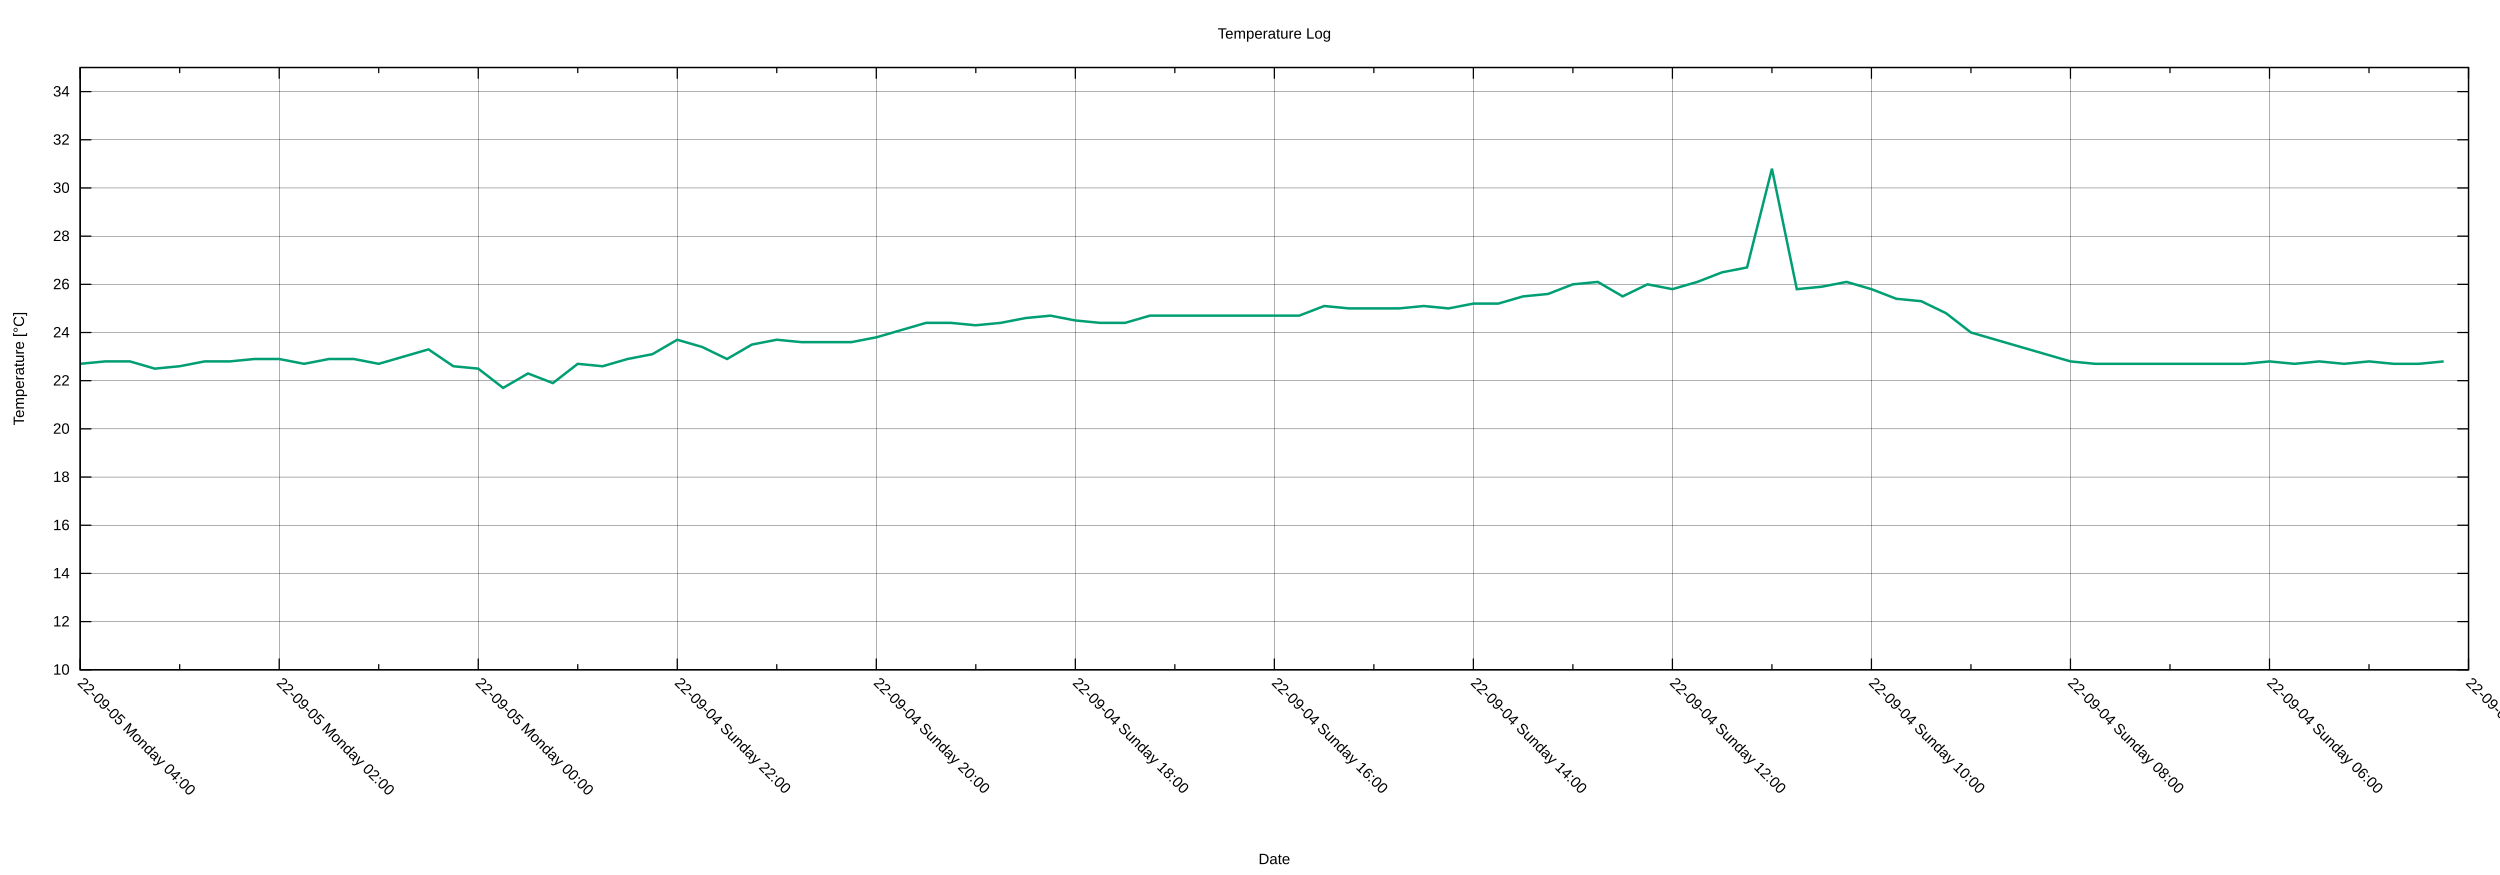
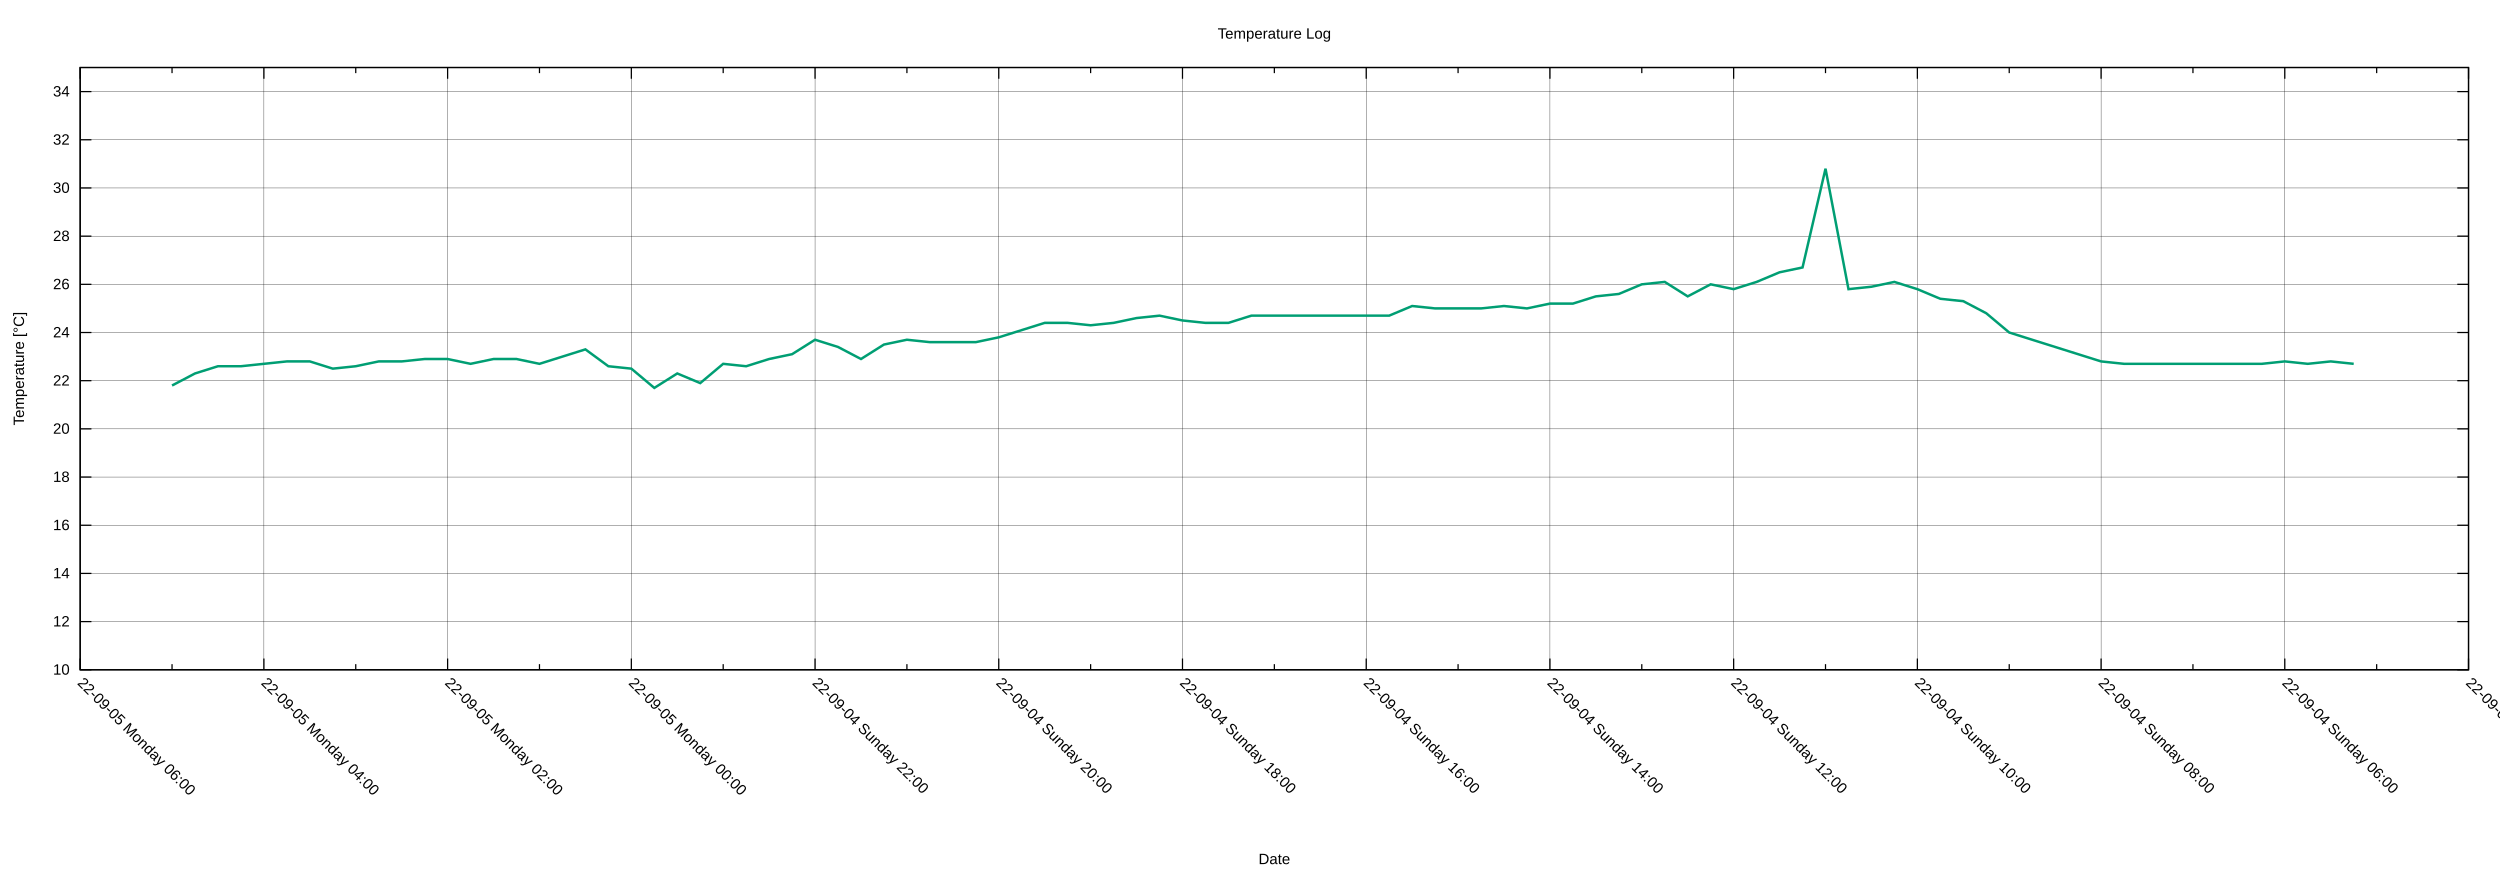
<svg xmlns="http://www.w3.org/2000/svg" xmlns:xlink="http://www.w3.org/1999/xlink" width="2000" height="700" viewBox="0 0 2000 700">
  <g id="gnuplot_canvas">
    <rect x="0" y="0" width="2000" height="700" fill="none" />
    <defs>
      <circle id="gpDot" r="0.5" stroke-width="0.5" stroke="currentColor" />
      <path id="gpPt0" stroke-width="0.222" stroke="currentColor" d="M-1,0 h2 M0,-1 v2" />
      <path id="gpPt1" stroke-width="0.222" stroke="currentColor" d="M-1,-1 L1,1 M1,-1 L-1,1" />
      <path id="gpPt2" stroke-width="0.222" stroke="currentColor" d="M-1,0 L1,0 M0,-1 L0,1 M-1,-1 L1,1 M-1,1 L1,-1" />
      <rect id="gpPt3" stroke-width="0.222" stroke="currentColor" x="-1" y="-1" width="2" height="2" />
      <rect id="gpPt4" stroke-width="0.222" stroke="currentColor" fill="currentColor" x="-1" y="-1" width="2" height="2" />
      <circle id="gpPt5" stroke-width="0.222" stroke="currentColor" cx="0" cy="0" r="1" />
      <use xlink:href="#gpPt5" id="gpPt6" fill="currentColor" stroke="none" />
      <path id="gpPt7" stroke-width="0.222" stroke="currentColor" d="M0,-1.33 L-1.33,0.67 L1.33,0.67 z" />
      <use xlink:href="#gpPt7" id="gpPt8" fill="currentColor" stroke="none" />
      <use xlink:href="#gpPt7" id="gpPt9" stroke="currentColor" transform="rotate(180)" />
      <use xlink:href="#gpPt9" id="gpPt10" fill="currentColor" stroke="none" />
      <use xlink:href="#gpPt3" id="gpPt11" stroke="currentColor" transform="rotate(45)" />
      <use xlink:href="#gpPt11" id="gpPt12" fill="currentColor" stroke="none" />
      <path id="gpPt13" stroke-width="0.222" stroke="currentColor" d="M0,1.330 L1.265,0.411 L0.782,-1.067 L-0.782,-1.076 L-1.265,0.411 z" />
      <use xlink:href="#gpPt13" id="gpPt14" fill="currentColor" stroke="none" />
      <filter id="textbox" filterUnits="objectBoundingBox" x="0" y="0" height="1" width="1">
        <feFlood flood-color="white" flood-opacity="1" result="bgnd" />
        <feComposite in="SourceGraphic" in2="bgnd" operator="atop" />
      </filter>
      <filter id="greybox" filterUnits="objectBoundingBox" x="0" y="0" height="1" width="1">
        <feFlood flood-color="lightgrey" flood-opacity="1" result="grey" />
        <feComposite in="SourceGraphic" in2="grey" operator="atop" />
      </filter>
    </defs>
    <g fill="none" color="white" stroke="currentColor" stroke-width="1.00" stroke-linecap="butt" stroke-linejoin="miter">
</g>
    <g fill="none" color="black" stroke="currentColor" stroke-width="1.00" stroke-linecap="butt" stroke-linejoin="miter">
</g>
    <g fill="none" color="black" stroke="black" stroke-width="0.25" stroke-linecap="butt" stroke-linejoin="miter">
</g>
    <g fill="none" color="black" stroke="currentColor" stroke-width="0.25" stroke-linecap="butt" stroke-linejoin="miter">
      <path stroke="black" class="gridline" d="M64.14,535.82 L1974.82,535.82  " />
    </g>
    <g fill="none" color="black" stroke="black" stroke-width="1.00" stroke-linecap="butt" stroke-linejoin="miter">
</g>
    <g fill="none" color="black" stroke="currentColor" stroke-width="1.00" stroke-linecap="butt" stroke-linejoin="miter">
      <path stroke="black" d="M64.14,535.82 L73.14,535.82 M1974.82,535.82 L1965.82,535.82  " />
      <g transform="translate(55.75,539.72)" stroke="none" fill="black" font-family="Arial" font-size="12.00" text-anchor="end">
        <text>
          <tspan font-family="Arial"> 10</tspan>
        </text>
      </g>
    </g>
    <g fill="none" color="black" stroke="currentColor" stroke-width="1.00" stroke-linecap="butt" stroke-linejoin="miter">
</g>
    <g fill="none" color="black" stroke="black" stroke-width="0.25" stroke-linecap="butt" stroke-linejoin="miter">
</g>
    <g fill="none" color="black" stroke="currentColor" stroke-width="0.25" stroke-linecap="butt" stroke-linejoin="miter">
      <path stroke="black" class="gridline" d="M64.14,497.28 L1974.82,497.28  " />
    </g>
    <g fill="none" color="black" stroke="black" stroke-width="1.00" stroke-linecap="butt" stroke-linejoin="miter">
</g>
    <g fill="none" color="black" stroke="currentColor" stroke-width="1.00" stroke-linecap="butt" stroke-linejoin="miter">
      <path stroke="black" d="M64.14,497.28 L73.14,497.28 M1974.82,497.28 L1965.82,497.28  " />
      <g transform="translate(55.75,501.18)" stroke="none" fill="black" font-family="Arial" font-size="12.00" text-anchor="end">
        <text>
          <tspan font-family="Arial"> 12</tspan>
        </text>
      </g>
    </g>
    <g fill="none" color="black" stroke="currentColor" stroke-width="1.00" stroke-linecap="butt" stroke-linejoin="miter">
</g>
    <g fill="none" color="black" stroke="black" stroke-width="0.25" stroke-linecap="butt" stroke-linejoin="miter">
</g>
    <g fill="none" color="black" stroke="currentColor" stroke-width="0.25" stroke-linecap="butt" stroke-linejoin="miter">
      <path stroke="black" class="gridline" d="M64.14,458.73 L1974.82,458.73  " />
    </g>
    <g fill="none" color="black" stroke="black" stroke-width="1.00" stroke-linecap="butt" stroke-linejoin="miter">
</g>
    <g fill="none" color="black" stroke="currentColor" stroke-width="1.00" stroke-linecap="butt" stroke-linejoin="miter">
      <path stroke="black" d="M64.14,458.73 L73.14,458.73 M1974.82,458.73 L1965.82,458.73  " />
      <g transform="translate(55.75,462.63)" stroke="none" fill="black" font-family="Arial" font-size="12.00" text-anchor="end">
        <text>
          <tspan font-family="Arial"> 14</tspan>
        </text>
      </g>
    </g>
    <g fill="none" color="black" stroke="currentColor" stroke-width="1.00" stroke-linecap="butt" stroke-linejoin="miter">
</g>
    <g fill="none" color="black" stroke="black" stroke-width="0.25" stroke-linecap="butt" stroke-linejoin="miter">
</g>
    <g fill="none" color="black" stroke="currentColor" stroke-width="0.25" stroke-linecap="butt" stroke-linejoin="miter">
      <path stroke="black" class="gridline" d="M64.14,420.19 L1974.82,420.19  " />
    </g>
    <g fill="none" color="black" stroke="black" stroke-width="1.00" stroke-linecap="butt" stroke-linejoin="miter">
</g>
    <g fill="none" color="black" stroke="currentColor" stroke-width="1.00" stroke-linecap="butt" stroke-linejoin="miter">
      <path stroke="black" d="M64.14,420.19 L73.14,420.19 M1974.82,420.19 L1965.82,420.19  " />
      <g transform="translate(55.75,424.09)" stroke="none" fill="black" font-family="Arial" font-size="12.00" text-anchor="end">
        <text>
          <tspan font-family="Arial"> 16</tspan>
        </text>
      </g>
    </g>
    <g fill="none" color="black" stroke="currentColor" stroke-width="1.00" stroke-linecap="butt" stroke-linejoin="miter">
</g>
    <g fill="none" color="black" stroke="black" stroke-width="0.25" stroke-linecap="butt" stroke-linejoin="miter">
</g>
    <g fill="none" color="black" stroke="currentColor" stroke-width="0.25" stroke-linecap="butt" stroke-linejoin="miter">
      <path stroke="black" class="gridline" d="M64.14,381.64 L1974.82,381.64  " />
    </g>
    <g fill="none" color="black" stroke="black" stroke-width="1.00" stroke-linecap="butt" stroke-linejoin="miter">
</g>
    <g fill="none" color="black" stroke="currentColor" stroke-width="1.00" stroke-linecap="butt" stroke-linejoin="miter">
      <path stroke="black" d="M64.14,381.64 L73.14,381.64 M1974.82,381.64 L1965.82,381.64  " />
      <g transform="translate(55.75,385.54)" stroke="none" fill="black" font-family="Arial" font-size="12.00" text-anchor="end">
        <text>
          <tspan font-family="Arial"> 18</tspan>
        </text>
      </g>
    </g>
    <g fill="none" color="black" stroke="currentColor" stroke-width="1.00" stroke-linecap="butt" stroke-linejoin="miter">
</g>
    <g fill="none" color="black" stroke="black" stroke-width="0.25" stroke-linecap="butt" stroke-linejoin="miter">
</g>
    <g fill="none" color="black" stroke="currentColor" stroke-width="0.25" stroke-linecap="butt" stroke-linejoin="miter">
      <path stroke="black" class="gridline" d="M64.14,343.10 L1974.82,343.10  " />
    </g>
    <g fill="none" color="black" stroke="black" stroke-width="1.00" stroke-linecap="butt" stroke-linejoin="miter">
</g>
    <g fill="none" color="black" stroke="currentColor" stroke-width="1.00" stroke-linecap="butt" stroke-linejoin="miter">
      <path stroke="black" d="M64.14,343.10 L73.14,343.10 M1974.82,343.10 L1965.82,343.10  " />
      <g transform="translate(55.75,347.00)" stroke="none" fill="black" font-family="Arial" font-size="12.00" text-anchor="end">
        <text>
          <tspan font-family="Arial"> 20</tspan>
        </text>
      </g>
    </g>
    <g fill="none" color="black" stroke="currentColor" stroke-width="1.00" stroke-linecap="butt" stroke-linejoin="miter">
</g>
    <g fill="none" color="black" stroke="black" stroke-width="0.25" stroke-linecap="butt" stroke-linejoin="miter">
</g>
    <g fill="none" color="black" stroke="currentColor" stroke-width="0.25" stroke-linecap="butt" stroke-linejoin="miter">
      <path stroke="black" class="gridline" d="M64.14,304.55 L1974.82,304.55  " />
    </g>
    <g fill="none" color="black" stroke="black" stroke-width="1.00" stroke-linecap="butt" stroke-linejoin="miter">
</g>
    <g fill="none" color="black" stroke="currentColor" stroke-width="1.00" stroke-linecap="butt" stroke-linejoin="miter">
      <path stroke="black" d="M64.14,304.55 L73.14,304.55 M1974.82,304.55 L1965.82,304.55  " />
      <g transform="translate(55.75,308.45)" stroke="none" fill="black" font-family="Arial" font-size="12.00" text-anchor="end">
        <text>
          <tspan font-family="Arial"> 22</tspan>
        </text>
      </g>
    </g>
    <g fill="none" color="black" stroke="currentColor" stroke-width="1.00" stroke-linecap="butt" stroke-linejoin="miter">
</g>
    <g fill="none" color="black" stroke="black" stroke-width="0.25" stroke-linecap="butt" stroke-linejoin="miter">
</g>
    <g fill="none" color="black" stroke="currentColor" stroke-width="0.25" stroke-linecap="butt" stroke-linejoin="miter">
      <path stroke="black" class="gridline" d="M64.14,266.01 L1974.82,266.01  " />
    </g>
    <g fill="none" color="black" stroke="black" stroke-width="1.00" stroke-linecap="butt" stroke-linejoin="miter">
</g>
    <g fill="none" color="black" stroke="currentColor" stroke-width="1.00" stroke-linecap="butt" stroke-linejoin="miter">
      <path stroke="black" d="M64.14,266.01 L73.14,266.01 M1974.82,266.01 L1965.82,266.01  " />
      <g transform="translate(55.75,269.91)" stroke="none" fill="black" font-family="Arial" font-size="12.00" text-anchor="end">
        <text>
          <tspan font-family="Arial"> 24</tspan>
        </text>
      </g>
    </g>
    <g fill="none" color="black" stroke="currentColor" stroke-width="1.00" stroke-linecap="butt" stroke-linejoin="miter">
</g>
    <g fill="none" color="black" stroke="black" stroke-width="0.25" stroke-linecap="butt" stroke-linejoin="miter">
</g>
    <g fill="none" color="black" stroke="currentColor" stroke-width="0.25" stroke-linecap="butt" stroke-linejoin="miter">
      <path stroke="black" class="gridline" d="M64.14,227.46 L1974.82,227.46  " />
    </g>
    <g fill="none" color="black" stroke="black" stroke-width="1.00" stroke-linecap="butt" stroke-linejoin="miter">
</g>
    <g fill="none" color="black" stroke="currentColor" stroke-width="1.00" stroke-linecap="butt" stroke-linejoin="miter">
      <path stroke="black" d="M64.14,227.46 L73.14,227.46 M1974.82,227.46 L1965.82,227.46  " />
      <g transform="translate(55.75,231.36)" stroke="none" fill="black" font-family="Arial" font-size="12.00" text-anchor="end">
        <text>
          <tspan font-family="Arial"> 26</tspan>
        </text>
      </g>
    </g>
    <g fill="none" color="black" stroke="currentColor" stroke-width="1.00" stroke-linecap="butt" stroke-linejoin="miter">
</g>
    <g fill="none" color="black" stroke="black" stroke-width="0.25" stroke-linecap="butt" stroke-linejoin="miter">
</g>
    <g fill="none" color="black" stroke="currentColor" stroke-width="0.25" stroke-linecap="butt" stroke-linejoin="miter">
      <path stroke="black" class="gridline" d="M64.14,188.92 L1974.82,188.92  " />
    </g>
    <g fill="none" color="black" stroke="black" stroke-width="1.00" stroke-linecap="butt" stroke-linejoin="miter">
</g>
    <g fill="none" color="black" stroke="currentColor" stroke-width="1.00" stroke-linecap="butt" stroke-linejoin="miter">
      <path stroke="black" d="M64.14,188.92 L73.14,188.92 M1974.82,188.92 L1965.82,188.92  " />
      <g transform="translate(55.75,192.82)" stroke="none" fill="black" font-family="Arial" font-size="12.00" text-anchor="end">
        <text>
          <tspan font-family="Arial"> 28</tspan>
        </text>
      </g>
    </g>
    <g fill="none" color="black" stroke="currentColor" stroke-width="1.00" stroke-linecap="butt" stroke-linejoin="miter">
</g>
    <g fill="none" color="black" stroke="black" stroke-width="0.25" stroke-linecap="butt" stroke-linejoin="miter">
</g>
    <g fill="none" color="black" stroke="currentColor" stroke-width="0.25" stroke-linecap="butt" stroke-linejoin="miter">
      <path stroke="black" class="gridline" d="M64.14,150.37 L1974.82,150.37  " />
    </g>
    <g fill="none" color="black" stroke="black" stroke-width="1.00" stroke-linecap="butt" stroke-linejoin="miter">
</g>
    <g fill="none" color="black" stroke="currentColor" stroke-width="1.00" stroke-linecap="butt" stroke-linejoin="miter">
      <path stroke="black" d="M64.14,150.37 L73.14,150.37 M1974.82,150.37 L1965.82,150.37  " />
      <g transform="translate(55.75,154.27)" stroke="none" fill="black" font-family="Arial" font-size="12.00" text-anchor="end">
        <text>
          <tspan font-family="Arial"> 30</tspan>
        </text>
      </g>
    </g>
    <g fill="none" color="black" stroke="currentColor" stroke-width="1.00" stroke-linecap="butt" stroke-linejoin="miter">
</g>
    <g fill="none" color="black" stroke="black" stroke-width="0.25" stroke-linecap="butt" stroke-linejoin="miter">
</g>
    <g fill="none" color="black" stroke="currentColor" stroke-width="0.25" stroke-linecap="butt" stroke-linejoin="miter">
      <path stroke="black" class="gridline" d="M64.14,111.83 L1974.82,111.83  " />
    </g>
    <g fill="none" color="black" stroke="black" stroke-width="1.00" stroke-linecap="butt" stroke-linejoin="miter">
</g>
    <g fill="none" color="black" stroke="currentColor" stroke-width="1.00" stroke-linecap="butt" stroke-linejoin="miter">
      <path stroke="black" d="M64.14,111.83 L73.14,111.83 M1974.82,111.83 L1965.82,111.83  " />
      <g transform="translate(55.75,115.73)" stroke="none" fill="black" font-family="Arial" font-size="12.00" text-anchor="end">
        <text>
          <tspan font-family="Arial"> 32</tspan>
        </text>
      </g>
    </g>
    <g fill="none" color="black" stroke="currentColor" stroke-width="1.00" stroke-linecap="butt" stroke-linejoin="miter">
</g>
    <g fill="none" color="black" stroke="black" stroke-width="0.25" stroke-linecap="butt" stroke-linejoin="miter">
</g>
    <g fill="none" color="black" stroke="currentColor" stroke-width="0.25" stroke-linecap="butt" stroke-linejoin="miter">
      <path stroke="black" class="gridline" d="M64.14,73.28 L1974.82,73.28  " />
    </g>
    <g fill="none" color="black" stroke="black" stroke-width="1.00" stroke-linecap="butt" stroke-linejoin="miter">
</g>
    <g fill="none" color="black" stroke="currentColor" stroke-width="1.00" stroke-linecap="butt" stroke-linejoin="miter">
      <path stroke="black" d="M64.14,73.28 L73.14,73.28 M1974.82,73.28 L1965.82,73.28  " />
      <g transform="translate(55.75,77.18)" stroke="none" fill="black" font-family="Arial" font-size="12.00" text-anchor="end">
        <text>
          <tspan font-family="Arial"> 34</tspan>
        </text>
      </g>
    </g>
    <g fill="none" color="black" stroke="currentColor" stroke-width="1.00" stroke-linecap="butt" stroke-linejoin="miter">
</g>
    <g fill="none" color="black" stroke="black" stroke-width="0.25" stroke-linecap="butt" stroke-linejoin="miter">
</g>
    <g fill="none" color="black" stroke="currentColor" stroke-width="0.25" stroke-linecap="butt" stroke-linejoin="miter">
      <path stroke="black" class="gridline" d="M1974.82,535.82 L1974.82,54.01  " />
    </g>
    <g fill="none" color="black" stroke="black" stroke-width="1.00" stroke-linecap="butt" stroke-linejoin="miter">
</g>
    <g fill="none" color="black" stroke="currentColor" stroke-width="1.00" stroke-linecap="butt" stroke-linejoin="miter">
      <path stroke="black" d="M1974.82,535.82 L1974.82,526.82 M1974.82,54.01 L1974.82,63.01  " />
      <g transform="translate(1972.06,546.97) rotate(45)" stroke="none" fill="black" font-family="Arial" font-size="12.00" text-anchor="start">
        <text>
          <tspan font-family="Arial">22-09-04 Sunday 04:00</tspan>
        </text>
      </g>
    </g>
    <g fill="none" color="black" stroke="currentColor" stroke-width="1.00" stroke-linecap="butt" stroke-linejoin="miter">
-       <path stroke="black" d="M1895.21,535.82 L1895.21,531.32 M1895.21,54.01 L1895.21,58.51  " />
-     </g>
-     <g fill="none" color="black" stroke="black" stroke-width="0.25" stroke-linecap="butt" stroke-linejoin="miter">
- </g>
-     <g fill="none" color="black" stroke="currentColor" stroke-width="0.25" stroke-linecap="butt" stroke-linejoin="miter">
-       <path stroke="black" class="gridline" d="M1815.60,535.82 L1815.60,54.01  " />
-     </g>
-     <g fill="none" color="black" stroke="black" stroke-width="1.00" stroke-linecap="butt" stroke-linejoin="miter">
- </g>
-     <g fill="none" color="black" stroke="currentColor" stroke-width="1.00" stroke-linecap="butt" stroke-linejoin="miter">
-       <path stroke="black" d="M1815.60,535.82 L1815.60,526.82 M1815.60,54.01 L1815.60,63.01  " />
-       <g transform="translate(1812.84,546.97) rotate(45)" stroke="none" fill="black" font-family="Arial" font-size="12.00" text-anchor="start">
+       <path stroke="black" d="M1901.33,535.82 L1901.33,531.32 M1901.33,54.01 L1901.33,58.51  " />
+     </g>
+     <g fill="none" color="black" stroke="black" stroke-width="0.25" stroke-linecap="butt" stroke-linejoin="miter">
+ </g>
+     <g fill="none" color="black" stroke="currentColor" stroke-width="0.25" stroke-linecap="butt" stroke-linejoin="miter">
+       <path stroke="black" class="gridline" d="M1827.84,535.82 L1827.84,54.01  " />
+     </g>
+     <g fill="none" color="black" stroke="black" stroke-width="1.00" stroke-linecap="butt" stroke-linejoin="miter">
+ </g>
+     <g fill="none" color="black" stroke="currentColor" stroke-width="1.00" stroke-linecap="butt" stroke-linejoin="miter">
+       <path stroke="black" d="M1827.84,535.82 L1827.84,526.82 M1827.84,54.01 L1827.84,63.01  " />
+       <g transform="translate(1825.08,546.97) rotate(45)" stroke="none" fill="black" font-family="Arial" font-size="12.00" text-anchor="start">
        <text>
          <tspan font-family="Arial">22-09-04 Sunday 06:00</tspan>
        </text>
      </g>
    </g>
    <g fill="none" color="black" stroke="currentColor" stroke-width="1.00" stroke-linecap="butt" stroke-linejoin="miter">
-       <path stroke="black" d="M1735.99,535.82 L1735.99,531.32 M1735.99,54.01 L1735.99,58.51  " />
-     </g>
-     <g fill="none" color="black" stroke="black" stroke-width="0.25" stroke-linecap="butt" stroke-linejoin="miter">
- </g>
-     <g fill="none" color="black" stroke="currentColor" stroke-width="0.25" stroke-linecap="butt" stroke-linejoin="miter">
-       <path stroke="black" class="gridline" d="M1656.37,535.82 L1656.37,54.01  " />
-     </g>
-     <g fill="none" color="black" stroke="black" stroke-width="1.00" stroke-linecap="butt" stroke-linejoin="miter">
- </g>
-     <g fill="none" color="black" stroke="currentColor" stroke-width="1.00" stroke-linecap="butt" stroke-linejoin="miter">
-       <path stroke="black" d="M1656.37,535.82 L1656.37,526.82 M1656.37,54.01 L1656.37,63.01  " />
-       <g transform="translate(1653.61,546.97) rotate(45)" stroke="none" fill="black" font-family="Arial" font-size="12.00" text-anchor="start">
+       <path stroke="black" d="M1754.36,535.82 L1754.36,531.32 M1754.36,54.01 L1754.36,58.51  " />
+     </g>
+     <g fill="none" color="black" stroke="black" stroke-width="0.25" stroke-linecap="butt" stroke-linejoin="miter">
+ </g>
+     <g fill="none" color="black" stroke="currentColor" stroke-width="0.25" stroke-linecap="butt" stroke-linejoin="miter">
+       <path stroke="black" class="gridline" d="M1680.87,535.82 L1680.87,54.01  " />
+     </g>
+     <g fill="none" color="black" stroke="black" stroke-width="1.00" stroke-linecap="butt" stroke-linejoin="miter">
+ </g>
+     <g fill="none" color="black" stroke="currentColor" stroke-width="1.00" stroke-linecap="butt" stroke-linejoin="miter">
+       <path stroke="black" d="M1680.87,535.82 L1680.87,526.82 M1680.87,54.01 L1680.87,63.01  " />
+       <g transform="translate(1678.11,546.97) rotate(45)" stroke="none" fill="black" font-family="Arial" font-size="12.00" text-anchor="start">
        <text>
          <tspan font-family="Arial">22-09-04 Sunday 08:00</tspan>
        </text>
      </g>
    </g>
    <g fill="none" color="black" stroke="currentColor" stroke-width="1.00" stroke-linecap="butt" stroke-linejoin="miter">
-       <path stroke="black" d="M1576.76,535.82 L1576.76,531.32 M1576.76,54.01 L1576.76,58.51  " />
-     </g>
-     <g fill="none" color="black" stroke="black" stroke-width="0.25" stroke-linecap="butt" stroke-linejoin="miter">
- </g>
-     <g fill="none" color="black" stroke="currentColor" stroke-width="0.25" stroke-linecap="butt" stroke-linejoin="miter">
-       <path stroke="black" class="gridline" d="M1497.15,535.82 L1497.15,54.01  " />
-     </g>
-     <g fill="none" color="black" stroke="black" stroke-width="1.00" stroke-linecap="butt" stroke-linejoin="miter">
- </g>
-     <g fill="none" color="black" stroke="currentColor" stroke-width="1.00" stroke-linecap="butt" stroke-linejoin="miter">
-       <path stroke="black" d="M1497.15,535.82 L1497.15,526.82 M1497.15,54.01 L1497.15,63.01  " />
-       <g transform="translate(1494.39,546.97) rotate(45)" stroke="none" fill="black" font-family="Arial" font-size="12.00" text-anchor="start">
+       <path stroke="black" d="M1607.38,535.82 L1607.38,531.32 M1607.38,54.01 L1607.38,58.51  " />
+     </g>
+     <g fill="none" color="black" stroke="black" stroke-width="0.25" stroke-linecap="butt" stroke-linejoin="miter">
+ </g>
+     <g fill="none" color="black" stroke="currentColor" stroke-width="0.25" stroke-linecap="butt" stroke-linejoin="miter">
+       <path stroke="black" class="gridline" d="M1533.89,535.82 L1533.89,54.01  " />
+     </g>
+     <g fill="none" color="black" stroke="black" stroke-width="1.00" stroke-linecap="butt" stroke-linejoin="miter">
+ </g>
+     <g fill="none" color="black" stroke="currentColor" stroke-width="1.00" stroke-linecap="butt" stroke-linejoin="miter">
+       <path stroke="black" d="M1533.89,535.82 L1533.89,526.82 M1533.89,54.01 L1533.89,63.01  " />
+       <g transform="translate(1531.13,546.97) rotate(45)" stroke="none" fill="black" font-family="Arial" font-size="12.00" text-anchor="start">
        <text>
          <tspan font-family="Arial">22-09-04 Sunday 10:00</tspan>
        </text>
      </g>
    </g>
    <g fill="none" color="black" stroke="currentColor" stroke-width="1.00" stroke-linecap="butt" stroke-linejoin="miter">
-       <path stroke="black" d="M1417.54,535.82 L1417.54,531.32 M1417.54,54.01 L1417.54,58.51  " />
-     </g>
-     <g fill="none" color="black" stroke="black" stroke-width="0.25" stroke-linecap="butt" stroke-linejoin="miter">
- </g>
-     <g fill="none" color="black" stroke="currentColor" stroke-width="0.25" stroke-linecap="butt" stroke-linejoin="miter">
-       <path stroke="black" class="gridline" d="M1337.93,535.82 L1337.93,54.01  " />
-     </g>
-     <g fill="none" color="black" stroke="black" stroke-width="1.00" stroke-linecap="butt" stroke-linejoin="miter">
- </g>
-     <g fill="none" color="black" stroke="currentColor" stroke-width="1.00" stroke-linecap="butt" stroke-linejoin="miter">
-       <path stroke="black" d="M1337.93,535.82 L1337.93,526.82 M1337.93,54.01 L1337.93,63.01  " />
-       <g transform="translate(1335.17,546.97) rotate(45)" stroke="none" fill="black" font-family="Arial" font-size="12.00" text-anchor="start">
+       <path stroke="black" d="M1460.41,535.82 L1460.41,531.32 M1460.41,54.01 L1460.41,58.51  " />
+     </g>
+     <g fill="none" color="black" stroke="black" stroke-width="0.25" stroke-linecap="butt" stroke-linejoin="miter">
+ </g>
+     <g fill="none" color="black" stroke="currentColor" stroke-width="0.25" stroke-linecap="butt" stroke-linejoin="miter">
+       <path stroke="black" class="gridline" d="M1386.92,535.82 L1386.92,54.01  " />
+     </g>
+     <g fill="none" color="black" stroke="black" stroke-width="1.00" stroke-linecap="butt" stroke-linejoin="miter">
+ </g>
+     <g fill="none" color="black" stroke="currentColor" stroke-width="1.00" stroke-linecap="butt" stroke-linejoin="miter">
+       <path stroke="black" d="M1386.92,535.82 L1386.92,526.82 M1386.92,54.01 L1386.92,63.01  " />
+       <g transform="translate(1384.16,546.97) rotate(45)" stroke="none" fill="black" font-family="Arial" font-size="12.00" text-anchor="start">
        <text>
          <tspan font-family="Arial">22-09-04 Sunday 12:00</tspan>
        </text>
      </g>
    </g>
    <g fill="none" color="black" stroke="currentColor" stroke-width="1.00" stroke-linecap="butt" stroke-linejoin="miter">
-       <path stroke="black" d="M1258.32,535.82 L1258.32,531.32 M1258.32,54.01 L1258.32,58.51  " />
-     </g>
-     <g fill="none" color="black" stroke="black" stroke-width="0.25" stroke-linecap="butt" stroke-linejoin="miter">
- </g>
-     <g fill="none" color="black" stroke="currentColor" stroke-width="0.25" stroke-linecap="butt" stroke-linejoin="miter">
-       <path stroke="black" class="gridline" d="M1178.70,535.82 L1178.70,54.01  " />
-     </g>
-     <g fill="none" color="black" stroke="black" stroke-width="1.00" stroke-linecap="butt" stroke-linejoin="miter">
- </g>
-     <g fill="none" color="black" stroke="currentColor" stroke-width="1.00" stroke-linecap="butt" stroke-linejoin="miter">
-       <path stroke="black" d="M1178.70,535.82 L1178.70,526.82 M1178.70,54.01 L1178.70,63.01  " />
-       <g transform="translate(1175.94,546.97) rotate(45)" stroke="none" fill="black" font-family="Arial" font-size="12.00" text-anchor="start">
+       <path stroke="black" d="M1313.43,535.82 L1313.43,531.32 M1313.43,54.01 L1313.43,58.51  " />
+     </g>
+     <g fill="none" color="black" stroke="black" stroke-width="0.25" stroke-linecap="butt" stroke-linejoin="miter">
+ </g>
+     <g fill="none" color="black" stroke="currentColor" stroke-width="0.25" stroke-linecap="butt" stroke-linejoin="miter">
+       <path stroke="black" class="gridline" d="M1239.94,535.82 L1239.94,54.01  " />
+     </g>
+     <g fill="none" color="black" stroke="black" stroke-width="1.00" stroke-linecap="butt" stroke-linejoin="miter">
+ </g>
+     <g fill="none" color="black" stroke="currentColor" stroke-width="1.00" stroke-linecap="butt" stroke-linejoin="miter">
+       <path stroke="black" d="M1239.94,535.82 L1239.94,526.82 M1239.94,54.01 L1239.94,63.01  " />
+       <g transform="translate(1237.18,546.97) rotate(45)" stroke="none" fill="black" font-family="Arial" font-size="12.00" text-anchor="start">
        <text>
          <tspan font-family="Arial">22-09-04 Sunday 14:00</tspan>
        </text>
      </g>
    </g>
    <g fill="none" color="black" stroke="currentColor" stroke-width="1.00" stroke-linecap="butt" stroke-linejoin="miter">
-       <path stroke="black" d="M1099.09,535.82 L1099.09,531.32 M1099.09,54.01 L1099.09,58.51  " />
-     </g>
-     <g fill="none" color="black" stroke="black" stroke-width="0.25" stroke-linecap="butt" stroke-linejoin="miter">
- </g>
-     <g fill="none" color="black" stroke="currentColor" stroke-width="0.25" stroke-linecap="butt" stroke-linejoin="miter">
-       <path stroke="black" class="gridline" d="M1019.48,535.82 L1019.48,54.01  " />
-     </g>
-     <g fill="none" color="black" stroke="black" stroke-width="1.00" stroke-linecap="butt" stroke-linejoin="miter">
- </g>
-     <g fill="none" color="black" stroke="currentColor" stroke-width="1.00" stroke-linecap="butt" stroke-linejoin="miter">
-       <path stroke="black" d="M1019.48,535.82 L1019.48,526.82 M1019.48,54.01 L1019.48,63.01  " />
-       <g transform="translate(1016.72,546.97) rotate(45)" stroke="none" fill="black" font-family="Arial" font-size="12.00" text-anchor="start">
+       <path stroke="black" d="M1166.46,535.82 L1166.46,531.32 M1166.46,54.01 L1166.46,58.51  " />
+     </g>
+     <g fill="none" color="black" stroke="black" stroke-width="0.25" stroke-linecap="butt" stroke-linejoin="miter">
+ </g>
+     <g fill="none" color="black" stroke="currentColor" stroke-width="0.25" stroke-linecap="butt" stroke-linejoin="miter">
+       <path stroke="black" class="gridline" d="M1092.97,535.82 L1092.97,54.01  " />
+     </g>
+     <g fill="none" color="black" stroke="black" stroke-width="1.00" stroke-linecap="butt" stroke-linejoin="miter">
+ </g>
+     <g fill="none" color="black" stroke="currentColor" stroke-width="1.00" stroke-linecap="butt" stroke-linejoin="miter">
+       <path stroke="black" d="M1092.97,535.82 L1092.97,526.82 M1092.97,54.01 L1092.97,63.01  " />
+       <g transform="translate(1090.21,546.97) rotate(45)" stroke="none" fill="black" font-family="Arial" font-size="12.00" text-anchor="start">
        <text>
          <tspan font-family="Arial">22-09-04 Sunday 16:00</tspan>
        </text>
      </g>
    </g>
    <g fill="none" color="black" stroke="currentColor" stroke-width="1.00" stroke-linecap="butt" stroke-linejoin="miter">
-       <path stroke="black" d="M939.87,535.82 L939.87,531.32 M939.87,54.01 L939.87,58.51  " />
-     </g>
-     <g fill="none" color="black" stroke="black" stroke-width="0.25" stroke-linecap="butt" stroke-linejoin="miter">
- </g>
-     <g fill="none" color="black" stroke="currentColor" stroke-width="0.25" stroke-linecap="butt" stroke-linejoin="miter">
-       <path stroke="black" class="gridline" d="M860.26,535.82 L860.26,54.01  " />
-     </g>
-     <g fill="none" color="black" stroke="black" stroke-width="1.00" stroke-linecap="butt" stroke-linejoin="miter">
- </g>
-     <g fill="none" color="black" stroke="currentColor" stroke-width="1.00" stroke-linecap="butt" stroke-linejoin="miter">
-       <path stroke="black" d="M860.26,535.82 L860.26,526.82 M860.26,54.01 L860.26,63.01  " />
-       <g transform="translate(857.50,546.97) rotate(45)" stroke="none" fill="black" font-family="Arial" font-size="12.00" text-anchor="start">
+       <path stroke="black" d="M1019.48,535.82 L1019.48,531.32 M1019.48,54.01 L1019.48,58.51  " />
+     </g>
+     <g fill="none" color="black" stroke="black" stroke-width="0.25" stroke-linecap="butt" stroke-linejoin="miter">
+ </g>
+     <g fill="none" color="black" stroke="currentColor" stroke-width="0.25" stroke-linecap="butt" stroke-linejoin="miter">
+       <path stroke="black" class="gridline" d="M945.99,535.82 L945.99,54.01  " />
+     </g>
+     <g fill="none" color="black" stroke="black" stroke-width="1.00" stroke-linecap="butt" stroke-linejoin="miter">
+ </g>
+     <g fill="none" color="black" stroke="currentColor" stroke-width="1.00" stroke-linecap="butt" stroke-linejoin="miter">
+       <path stroke="black" d="M945.99,535.82 L945.99,526.82 M945.99,54.01 L945.99,63.01  " />
+       <g transform="translate(943.23,546.97) rotate(45)" stroke="none" fill="black" font-family="Arial" font-size="12.00" text-anchor="start">
        <text>
          <tspan font-family="Arial">22-09-04 Sunday 18:00</tspan>
        </text>
      </g>
    </g>
    <g fill="none" color="black" stroke="currentColor" stroke-width="1.00" stroke-linecap="butt" stroke-linejoin="miter">
-       <path stroke="black" d="M780.65,535.82 L780.65,531.32 M780.65,54.01 L780.65,58.51  " />
-     </g>
-     <g fill="none" color="black" stroke="black" stroke-width="0.25" stroke-linecap="butt" stroke-linejoin="miter">
- </g>
-     <g fill="none" color="black" stroke="currentColor" stroke-width="0.25" stroke-linecap="butt" stroke-linejoin="miter">
-       <path stroke="black" class="gridline" d="M701.03,535.82 L701.03,54.01  " />
-     </g>
-     <g fill="none" color="black" stroke="black" stroke-width="1.00" stroke-linecap="butt" stroke-linejoin="miter">
- </g>
-     <g fill="none" color="black" stroke="currentColor" stroke-width="1.00" stroke-linecap="butt" stroke-linejoin="miter">
-       <path stroke="black" d="M701.03,535.82 L701.03,526.82 M701.03,54.01 L701.03,63.01  " />
-       <g transform="translate(698.27,546.97) rotate(45)" stroke="none" fill="black" font-family="Arial" font-size="12.00" text-anchor="start">
+       <path stroke="black" d="M872.50,535.82 L872.50,531.32 M872.50,54.01 L872.50,58.51  " />
+     </g>
+     <g fill="none" color="black" stroke="black" stroke-width="0.25" stroke-linecap="butt" stroke-linejoin="miter">
+ </g>
+     <g fill="none" color="black" stroke="currentColor" stroke-width="0.25" stroke-linecap="butt" stroke-linejoin="miter">
+       <path stroke="black" class="gridline" d="M799.02,535.82 L799.02,54.01  " />
+     </g>
+     <g fill="none" color="black" stroke="black" stroke-width="1.00" stroke-linecap="butt" stroke-linejoin="miter">
+ </g>
+     <g fill="none" color="black" stroke="currentColor" stroke-width="1.00" stroke-linecap="butt" stroke-linejoin="miter">
+       <path stroke="black" d="M799.02,535.82 L799.02,526.82 M799.02,54.01 L799.02,63.01  " />
+       <g transform="translate(796.26,546.97) rotate(45)" stroke="none" fill="black" font-family="Arial" font-size="12.00" text-anchor="start">
        <text>
          <tspan font-family="Arial">22-09-04 Sunday 20:00</tspan>
        </text>
      </g>
    </g>
    <g fill="none" color="black" stroke="currentColor" stroke-width="1.00" stroke-linecap="butt" stroke-linejoin="miter">
-       <path stroke="black" d="M621.42,535.82 L621.42,531.32 M621.42,54.01 L621.42,58.51  " />
-     </g>
-     <g fill="none" color="black" stroke="black" stroke-width="0.25" stroke-linecap="butt" stroke-linejoin="miter">
- </g>
-     <g fill="none" color="black" stroke="currentColor" stroke-width="0.25" stroke-linecap="butt" stroke-linejoin="miter">
-       <path stroke="black" class="gridline" d="M541.81,535.82 L541.81,54.01  " />
-     </g>
-     <g fill="none" color="black" stroke="black" stroke-width="1.00" stroke-linecap="butt" stroke-linejoin="miter">
- </g>
-     <g fill="none" color="black" stroke="currentColor" stroke-width="1.00" stroke-linecap="butt" stroke-linejoin="miter">
-       <path stroke="black" d="M541.81,535.82 L541.81,526.82 M541.81,54.01 L541.81,63.01  " />
-       <g transform="translate(539.05,546.97) rotate(45)" stroke="none" fill="black" font-family="Arial" font-size="12.00" text-anchor="start">
+       <path stroke="black" d="M725.53,535.82 L725.53,531.32 M725.53,54.01 L725.53,58.51  " />
+     </g>
+     <g fill="none" color="black" stroke="black" stroke-width="0.25" stroke-linecap="butt" stroke-linejoin="miter">
+ </g>
+     <g fill="none" color="black" stroke="currentColor" stroke-width="0.25" stroke-linecap="butt" stroke-linejoin="miter">
+       <path stroke="black" class="gridline" d="M652.04,535.82 L652.04,54.01  " />
+     </g>
+     <g fill="none" color="black" stroke="black" stroke-width="1.00" stroke-linecap="butt" stroke-linejoin="miter">
+ </g>
+     <g fill="none" color="black" stroke="currentColor" stroke-width="1.00" stroke-linecap="butt" stroke-linejoin="miter">
+       <path stroke="black" d="M652.04,535.82 L652.04,526.82 M652.04,54.01 L652.04,63.01  " />
+       <g transform="translate(649.28,546.97) rotate(45)" stroke="none" fill="black" font-family="Arial" font-size="12.00" text-anchor="start">
        <text>
          <tspan font-family="Arial">22-09-04 Sunday 22:00</tspan>
        </text>
      </g>
    </g>
    <g fill="none" color="black" stroke="currentColor" stroke-width="1.00" stroke-linecap="butt" stroke-linejoin="miter">
-       <path stroke="black" d="M462.20,535.82 L462.20,531.32 M462.20,54.01 L462.20,58.51  " />
-     </g>
-     <g fill="none" color="black" stroke="black" stroke-width="0.25" stroke-linecap="butt" stroke-linejoin="miter">
- </g>
-     <g fill="none" color="black" stroke="currentColor" stroke-width="0.25" stroke-linecap="butt" stroke-linejoin="miter">
-       <path stroke="black" class="gridline" d="M382.59,535.82 L382.59,54.01  " />
-     </g>
-     <g fill="none" color="black" stroke="black" stroke-width="1.00" stroke-linecap="butt" stroke-linejoin="miter">
- </g>
-     <g fill="none" color="black" stroke="currentColor" stroke-width="1.00" stroke-linecap="butt" stroke-linejoin="miter">
-       <path stroke="black" d="M382.59,535.82 L382.59,526.82 M382.59,54.01 L382.59,63.01  " />
-       <g transform="translate(379.83,546.97) rotate(45)" stroke="none" fill="black" font-family="Arial" font-size="12.00" text-anchor="start">
+       <path stroke="black" d="M578.55,535.82 L578.55,531.32 M578.55,54.01 L578.55,58.51  " />
+     </g>
+     <g fill="none" color="black" stroke="black" stroke-width="0.25" stroke-linecap="butt" stroke-linejoin="miter">
+ </g>
+     <g fill="none" color="black" stroke="currentColor" stroke-width="0.25" stroke-linecap="butt" stroke-linejoin="miter">
+       <path stroke="black" class="gridline" d="M505.07,535.82 L505.07,54.01  " />
+     </g>
+     <g fill="none" color="black" stroke="black" stroke-width="1.00" stroke-linecap="butt" stroke-linejoin="miter">
+ </g>
+     <g fill="none" color="black" stroke="currentColor" stroke-width="1.00" stroke-linecap="butt" stroke-linejoin="miter">
+       <path stroke="black" d="M505.07,535.82 L505.07,526.82 M505.07,54.01 L505.07,63.01  " />
+       <g transform="translate(502.31,546.97) rotate(45)" stroke="none" fill="black" font-family="Arial" font-size="12.00" text-anchor="start">
        <text>
          <tspan font-family="Arial">22-09-05 Monday 00:00</tspan>
        </text>
      </g>
    </g>
    <g fill="none" color="black" stroke="currentColor" stroke-width="1.00" stroke-linecap="butt" stroke-linejoin="miter">
-       <path stroke="black" d="M302.98,535.82 L302.98,531.32 M302.98,54.01 L302.98,58.51  " />
-     </g>
-     <g fill="none" color="black" stroke="black" stroke-width="0.25" stroke-linecap="butt" stroke-linejoin="miter">
- </g>
-     <g fill="none" color="black" stroke="currentColor" stroke-width="0.25" stroke-linecap="butt" stroke-linejoin="miter">
-       <path stroke="black" class="gridline" d="M223.36,535.82 L223.36,54.01  " />
-     </g>
-     <g fill="none" color="black" stroke="black" stroke-width="1.00" stroke-linecap="butt" stroke-linejoin="miter">
- </g>
-     <g fill="none" color="black" stroke="currentColor" stroke-width="1.00" stroke-linecap="butt" stroke-linejoin="miter">
-       <path stroke="black" d="M223.36,535.82 L223.36,526.82 M223.36,54.01 L223.36,63.01  " />
-       <g transform="translate(220.60,546.97) rotate(45)" stroke="none" fill="black" font-family="Arial" font-size="12.00" text-anchor="start">
+       <path stroke="black" d="M431.58,535.82 L431.58,531.32 M431.58,54.01 L431.58,58.51  " />
+     </g>
+     <g fill="none" color="black" stroke="black" stroke-width="0.25" stroke-linecap="butt" stroke-linejoin="miter">
+ </g>
+     <g fill="none" color="black" stroke="currentColor" stroke-width="0.25" stroke-linecap="butt" stroke-linejoin="miter">
+       <path stroke="black" class="gridline" d="M358.09,535.82 L358.09,54.01  " />
+     </g>
+     <g fill="none" color="black" stroke="black" stroke-width="1.00" stroke-linecap="butt" stroke-linejoin="miter">
+ </g>
+     <g fill="none" color="black" stroke="currentColor" stroke-width="1.00" stroke-linecap="butt" stroke-linejoin="miter">
+       <path stroke="black" d="M358.09,535.82 L358.09,526.82 M358.09,54.01 L358.09,63.01  " />
+       <g transform="translate(355.33,546.97) rotate(45)" stroke="none" fill="black" font-family="Arial" font-size="12.00" text-anchor="start">
        <text>
          <tspan font-family="Arial">22-09-05 Monday 02:00</tspan>
        </text>
      </g>
    </g>
    <g fill="none" color="black" stroke="currentColor" stroke-width="1.00" stroke-linecap="butt" stroke-linejoin="miter">
-       <path stroke="black" d="M143.75,535.82 L143.75,531.32 M143.75,54.01 L143.75,58.51  " />
+       <path stroke="black" d="M284.60,535.82 L284.60,531.32 M284.60,54.01 L284.60,58.51  " />
+     </g>
+     <g fill="none" color="black" stroke="black" stroke-width="0.25" stroke-linecap="butt" stroke-linejoin="miter">
+ </g>
+     <g fill="none" color="black" stroke="currentColor" stroke-width="0.25" stroke-linecap="butt" stroke-linejoin="miter">
+       <path stroke="black" class="gridline" d="M211.12,535.82 L211.12,54.01  " />
+     </g>
+     <g fill="none" color="black" stroke="black" stroke-width="1.00" stroke-linecap="butt" stroke-linejoin="miter">
+ </g>
+     <g fill="none" color="black" stroke="currentColor" stroke-width="1.00" stroke-linecap="butt" stroke-linejoin="miter">
+       <path stroke="black" d="M211.12,535.82 L211.12,526.82 M211.12,54.01 L211.12,63.01  " />
+       <g transform="translate(208.36,546.97) rotate(45)" stroke="none" fill="black" font-family="Arial" font-size="12.00" text-anchor="start">
+         <text>
+           <tspan font-family="Arial">22-09-05 Monday 04:00</tspan>
+         </text>
+       </g>
+     </g>
+     <g fill="none" color="black" stroke="currentColor" stroke-width="1.00" stroke-linecap="butt" stroke-linejoin="miter">
+       <path stroke="black" d="M137.63,535.82 L137.63,531.32 M137.63,54.01 L137.63,58.51  " />
    </g>
    <g fill="none" color="black" stroke="black" stroke-width="0.25" stroke-linecap="butt" stroke-linejoin="miter">
</g>
    <g fill="none" color="black" stroke="currentColor" stroke-width="0.25" stroke-linecap="butt" stroke-linejoin="miter">
      <path stroke="black" class="gridline" d="M64.14,535.82 L64.14,54.01  " />
    </g>
    <g fill="none" color="black" stroke="black" stroke-width="1.00" stroke-linecap="butt" stroke-linejoin="miter">
</g>
    <g fill="none" color="black" stroke="currentColor" stroke-width="1.00" stroke-linecap="butt" stroke-linejoin="miter">
      <path stroke="black" d="M64.14,535.82 L64.14,526.82 M64.14,54.01 L64.14,63.01  " />
      <g transform="translate(61.38,546.97) rotate(45)" stroke="none" fill="black" font-family="Arial" font-size="12.00" text-anchor="start">
        <text>
-           <tspan font-family="Arial">22-09-05 Monday 04:00</tspan>
+           <tspan font-family="Arial">22-09-05 Monday 06:00</tspan>
        </text>
      </g>
    </g>
    <g fill="none" color="black" stroke="currentColor" stroke-width="1.00" stroke-linecap="butt" stroke-linejoin="miter">
</g>
    <g fill="none" color="black" stroke="currentColor" stroke-width="1.00" stroke-linecap="butt" stroke-linejoin="miter">
      <path stroke="black" d="M64.14,54.01 L64.14,535.82 L1974.82,535.82 L1974.82,54.01 L64.14,54.01 Z  " />
    </g>
    <g fill="none" color="black" stroke="currentColor" stroke-width="1.00" stroke-linecap="butt" stroke-linejoin="miter">
      <g transform="translate(19.18,294.92) rotate(270)" stroke="none" fill="black" font-family="Arial" font-size="12.00" text-anchor="middle">
        <text>
          <tspan font-family="Arial">Temperature [°C]</tspan>
        </text>
      </g>
    </g>
    <g fill="none" color="black" stroke="currentColor" stroke-width="1.00" stroke-linecap="butt" stroke-linejoin="miter">
      <g transform="translate(1019.48,691.30)" stroke="none" fill="black" font-family="Arial" font-size="12.00" text-anchor="middle">
        <text>
          <tspan font-family="Arial">Date</tspan>
        </text>
      </g>
    </g>
    <g fill="none" color="black" stroke="currentColor" stroke-width="1.00" stroke-linecap="butt" stroke-linejoin="miter">
</g>
    <g id="gnuplot_plot_1">
      <g fill="none" color="white" stroke="currentColor" stroke-width="2.00" stroke-linecap="butt" stroke-linejoin="miter">
</g>
      <g fill="none" color="black" stroke="currentColor" stroke-width="2.00" stroke-linecap="butt" stroke-linejoin="miter">
-         <path stroke="rgb(  0, 158, 115)" d="M64.14,291.06 L84.04,289.13 L103.95,289.13 L123.85,294.91 L143.75,292.99 L163.65,289.13 L183.56,289.13 L203.46,287.21   L223.36,287.21 L243.27,291.06 L263.17,287.21 L283.07,287.21 L302.98,291.06 L322.88,285.28 L342.78,279.50 L362.68,292.99   L382.59,294.91 L402.49,310.33 L422.39,298.77 L442.30,306.48 L462.20,291.06 L482.10,292.99 L502.00,287.21 L521.91,283.35   L541.81,271.79 L561.71,277.57 L581.62,287.21 L601.52,275.64 L621.42,271.79 L641.32,273.72 L661.23,273.72 L681.13,273.72   L701.03,269.86 L720.94,264.08 L740.84,258.30 L760.74,258.30 L780.65,260.22 L800.55,258.30 L820.45,254.44 L840.35,252.52   L860.26,256.37 L880.16,258.30 L900.06,258.30 L919.97,252.52 L939.87,252.52 L959.77,252.52 L979.67,252.52 L999.58,252.52   L1019.48,252.52 L1039.38,252.52 L1059.29,244.81 L1079.19,246.73 L1099.09,246.73 L1118.99,246.73 L1138.90,244.81 L1158.80,246.73   L1178.70,242.88 L1198.61,242.88 L1218.51,237.10 L1238.41,235.17 L1258.32,227.46 L1278.22,225.53 L1298.12,237.10 L1318.02,227.46   L1337.93,231.32 L1357.83,225.53 L1377.73,217.83 L1397.64,213.97 L1417.54,134.95 L1437.44,231.32 L1457.34,229.39 L1477.25,225.53   L1497.15,231.32 L1517.05,239.03 L1536.96,240.95 L1556.86,250.59 L1576.76,266.01 L1596.66,271.79 L1616.57,277.57 L1636.47,283.35   L1656.37,289.13 L1676.28,291.06 L1696.18,291.06 L1716.08,291.06 L1735.99,291.06 L1755.89,291.06 L1775.79,291.06 L1795.69,291.06   L1815.60,289.13 L1835.50,291.06 L1855.40,289.13 L1875.31,291.06 L1895.21,289.13 L1915.11,291.06 L1935.01,291.06 L1954.92,289.13    " />
+         <path stroke="rgb(  0, 158, 115)" d="M137.63,308.41 L156.00,298.77 L174.37,292.99 L192.74,292.99 L211.12,291.06 L229.49,289.13 L247.86,289.13 L266.23,294.91   L284.60,292.99 L302.98,289.13 L321.35,289.13 L339.72,287.21 L358.09,287.21 L376.46,291.06 L394.83,287.21 L413.21,287.21   L431.58,291.06 L449.95,285.28 L468.32,279.50 L486.69,292.99 L505.07,294.91 L523.44,310.33 L541.81,298.77 L560.18,306.48   L578.55,291.06 L596.93,292.99 L615.30,287.21 L633.67,283.35 L652.04,271.79 L670.41,277.57 L688.79,287.21 L707.16,275.64   L725.53,271.79 L743.90,273.72 L762.27,273.72 L780.65,273.72 L799.02,269.86 L817.39,264.08 L835.76,258.30 L854.13,258.30   L872.50,260.22 L890.88,258.30 L909.25,254.44 L927.62,252.52 L945.99,256.37 L964.36,258.30 L982.74,258.30 L1001.11,252.52   L1019.48,252.52 L1037.85,252.52 L1056.22,252.52 L1074.60,252.52 L1092.97,252.52 L1111.34,252.52 L1129.71,244.81 L1148.08,246.73   L1166.46,246.73 L1184.83,246.73 L1203.20,244.81 L1221.57,246.73 L1239.94,242.88 L1258.32,242.88 L1276.69,237.10 L1295.06,235.17   L1313.43,227.46 L1331.80,225.53 L1350.17,237.10 L1368.55,227.46 L1386.92,231.32 L1405.29,225.53 L1423.66,217.83 L1442.03,213.97   L1460.41,134.95 L1478.78,231.32 L1497.15,229.39 L1515.52,225.53 L1533.89,231.32 L1552.27,239.03 L1570.64,240.95 L1589.01,250.59   L1607.38,266.01 L1625.75,271.79 L1644.13,277.57 L1662.50,283.35 L1680.87,289.13 L1699.24,291.06 L1717.61,291.06 L1735.99,291.06   L1754.36,291.06 L1772.73,291.06 L1791.10,291.06 L1809.47,291.06 L1827.84,289.13 L1846.22,291.06 L1864.59,289.13 L1882.96,291.06    " />
      </g>
    </g>
    <g fill="none" color="black" stroke="currentColor" stroke-width="2.00" stroke-linecap="butt" stroke-linejoin="miter">
</g>
    <g fill="none" color="black" stroke="black" stroke-width="1.00" stroke-linecap="butt" stroke-linejoin="miter">
</g>
    <g fill="none" color="black" stroke="currentColor" stroke-width="1.00" stroke-linecap="butt" stroke-linejoin="miter">
      <path stroke="black" d="M64.14,54.01 L64.14,535.82 L1974.82,535.82 L1974.82,54.01 L64.14,54.01 Z  " />
    </g>
    <g fill="none" color="black" stroke="currentColor" stroke-width="1.00" stroke-linecap="butt" stroke-linejoin="miter">
      <g transform="translate(1019.48,30.91)" stroke="none" fill="black" font-family="Arial" font-size="12.00" text-anchor="middle">
        <text>
          <tspan font-family="Arial">Temperature Log</tspan>
        </text>
      </g>
    </g>
    <g fill="none" color="black" stroke="currentColor" stroke-width="1.00" stroke-linecap="butt" stroke-linejoin="miter">
</g>
  </g>
</svg>
